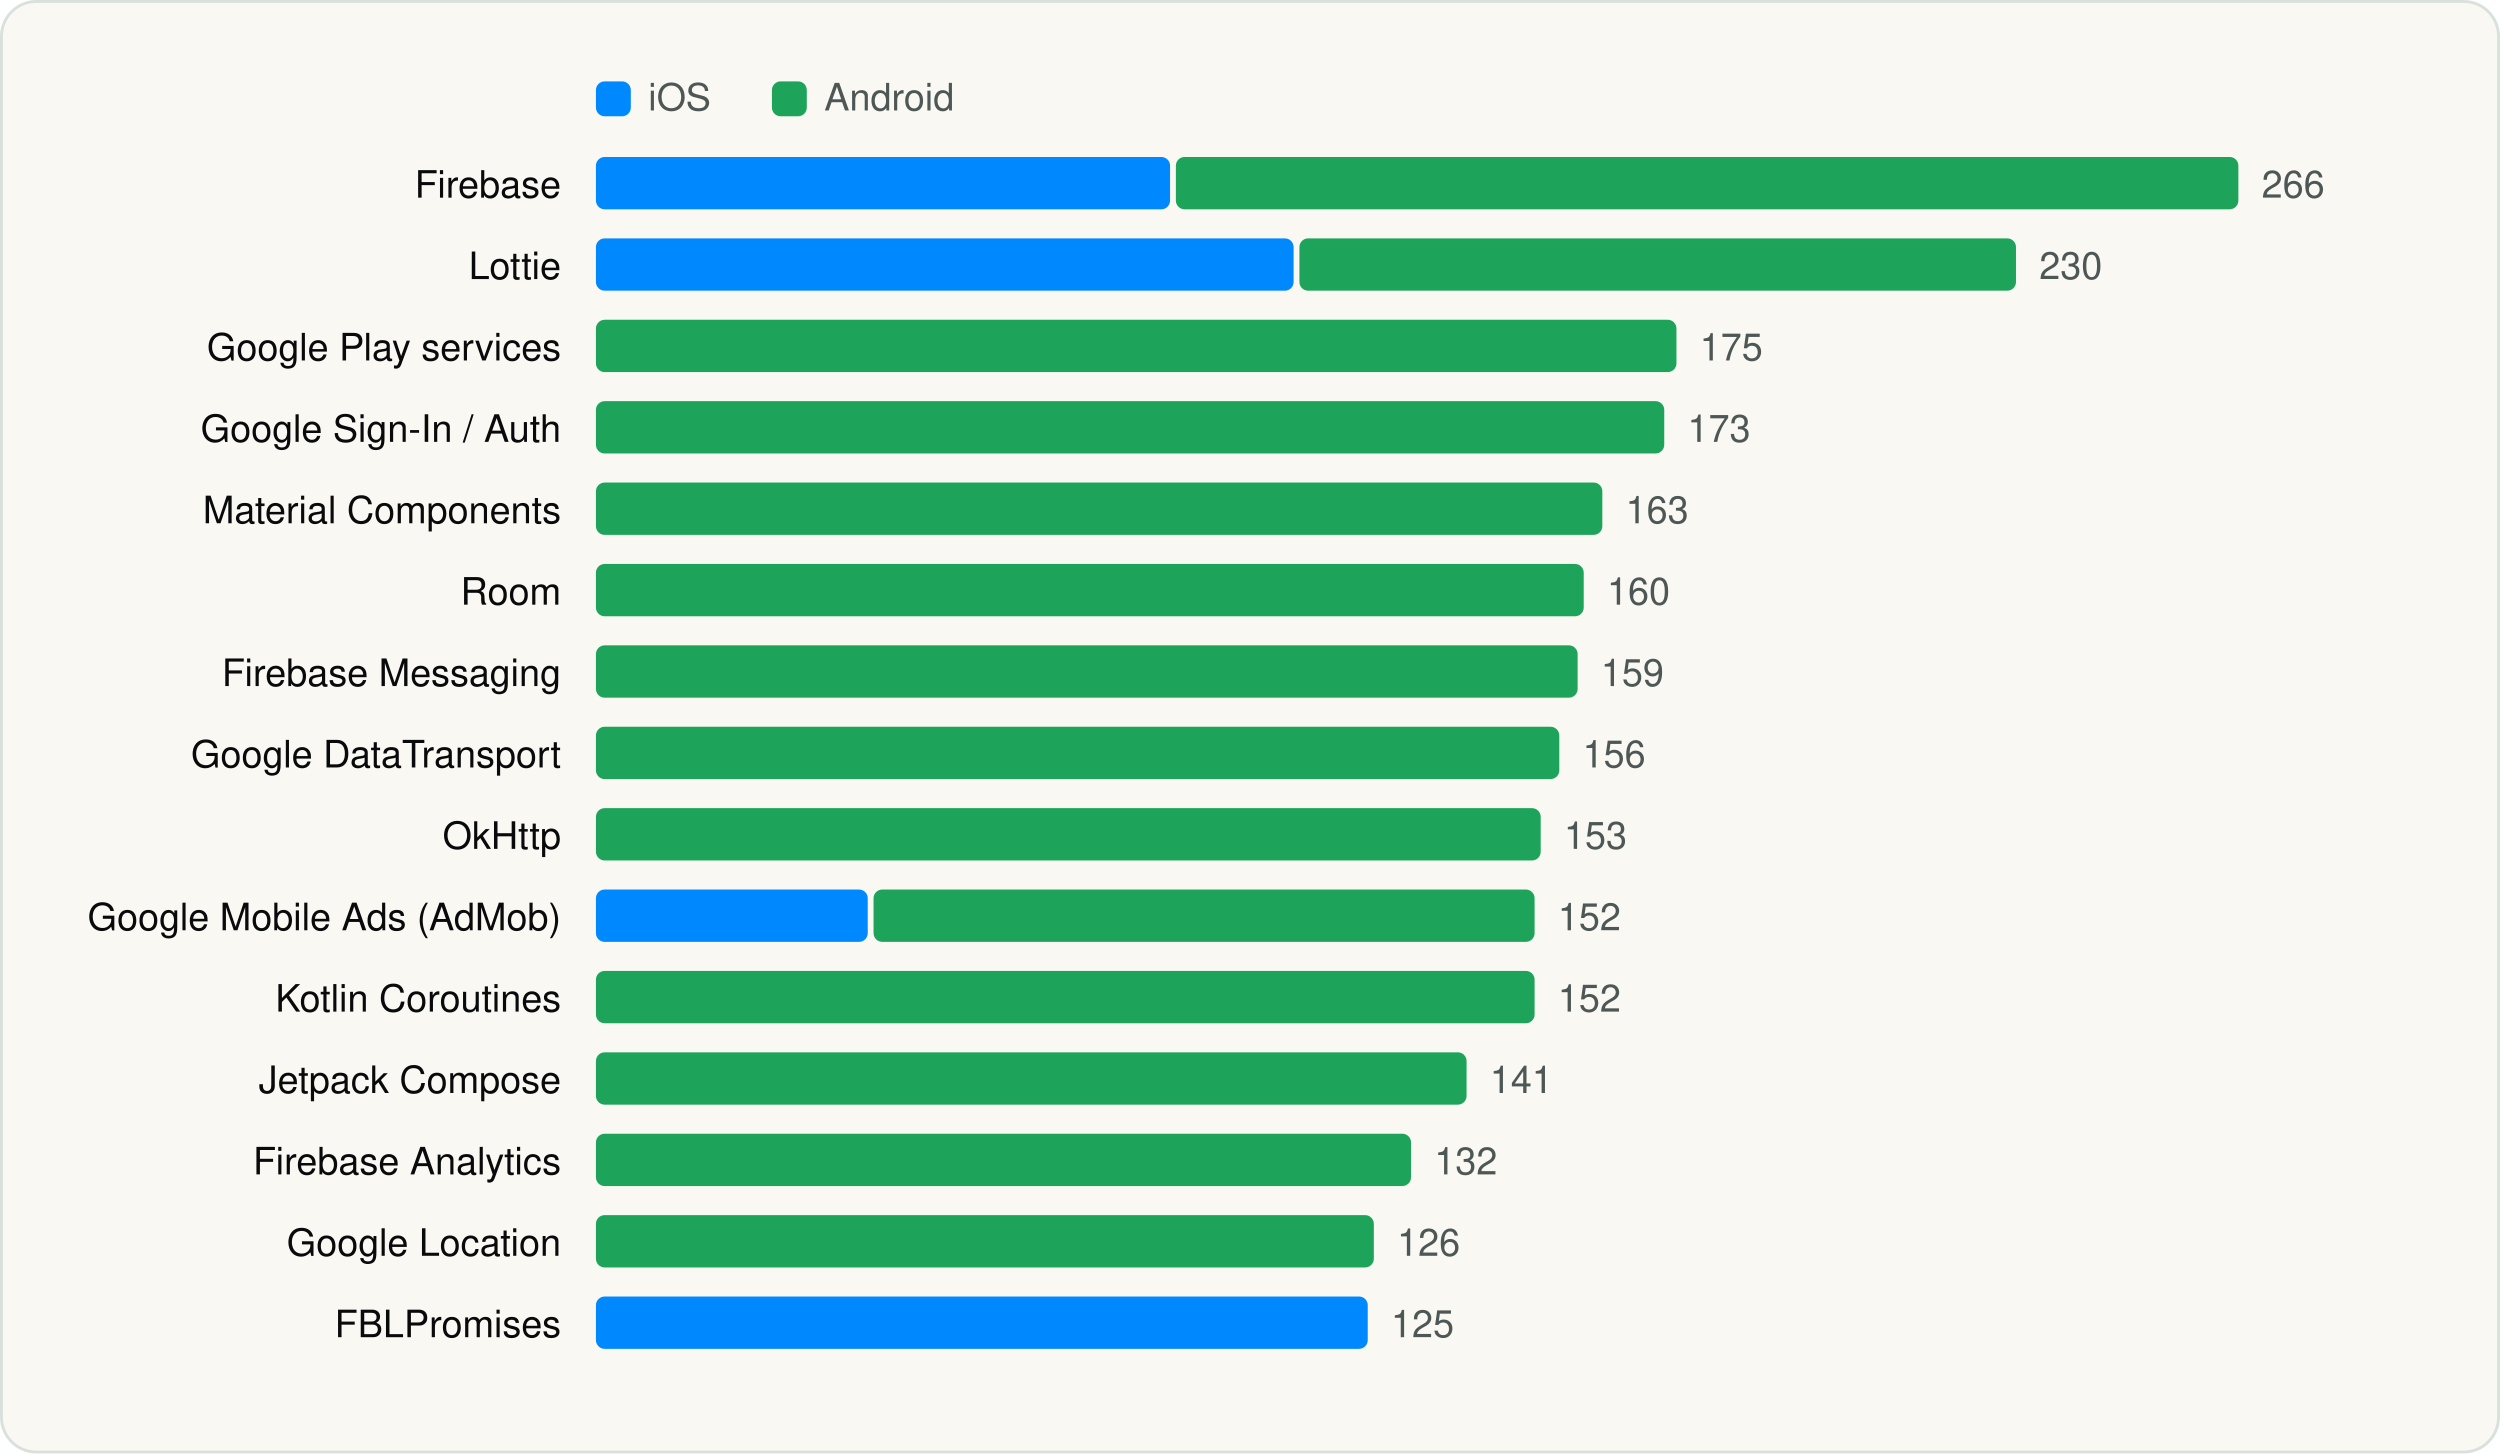
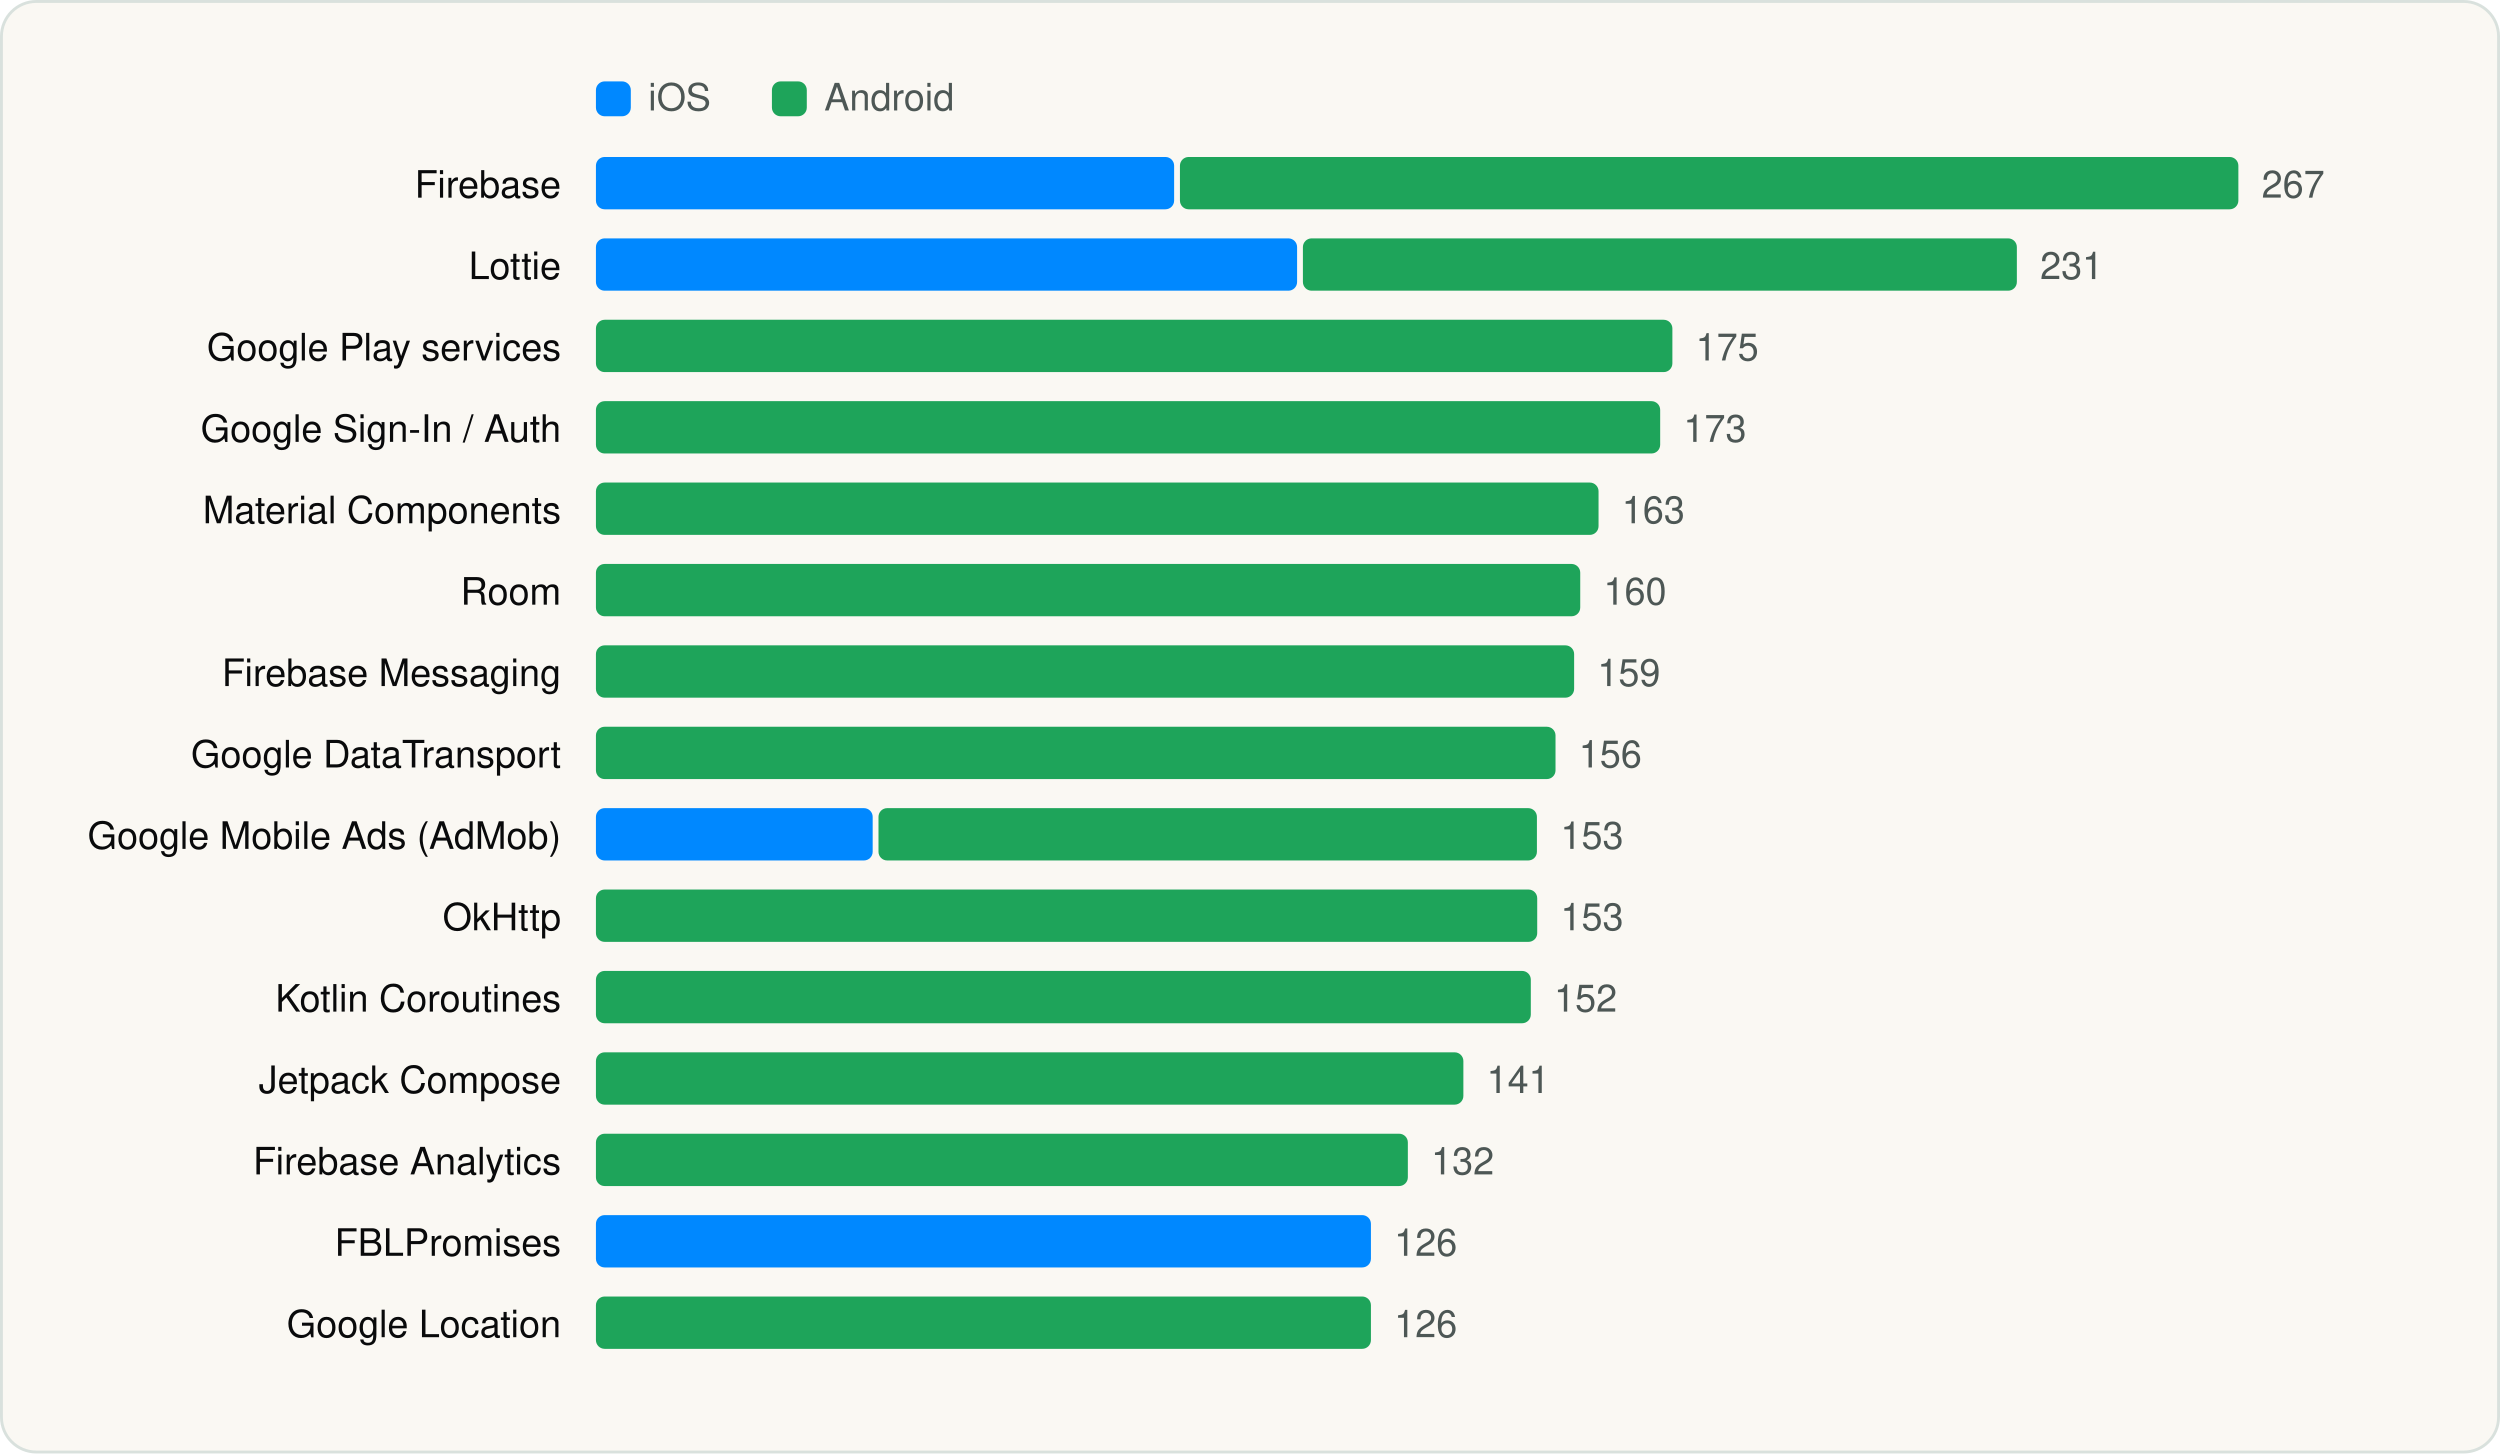
<svg xmlns="http://www.w3.org/2000/svg" viewBox="0 0 860 500" width="860" height="500" role="img" aria-label="Most used SDKs" font-family="Geist, -apple-system, BlinkMacSystemFont, 'Segoe UI', Helvetica, Arial, sans-serif">
  <rect x="0.5" y="0.5" width="859" height="499" rx="12" fill="#FAF8F3" stroke="#D9E1DD" />
  <g transform="translate(20 20)">
    <rect x="185" y="8" width="12" height="12" rx="3" fill="#0088FF" />
    <text x="203" y="18" font-size="13" fill="#4D5755">iOS</text>
    <rect x="245.54" y="8" width="12" height="12" rx="3" fill="#1EA45A" />
    <text x="263.54" y="18" font-size="13" fill="#4D5755">Android</text>
    <text x="173" y="48" font-size="13" text-anchor="end" fill="#090A0B">Firebase</text>
-     <rect x="185.0" y="34" width="197.5" height="18" rx="3" fill="#0088FF" />
-     <rect x="384.5" y="34" width="365.5" height="18" rx="3" fill="#1EA45A" />
-     <text x="758.0" y="48" font-size="13" fill="#4D5755">266</text>
+     <rect x="185.0" y="34" width="198.9" height="18" rx="3" fill="#0088FF" />
+     <rect x="385.9" y="34" width="364.1" height="18" rx="3" fill="#1EA45A" />
+     <text x="758.0" y="48" font-size="13" fill="#4D5755">267</text>
    <text x="173" y="76" font-size="13" text-anchor="end" fill="#090A0B">Lottie</text>
-     <rect x="185.0" y="62" width="240.0" height="18" rx="3" fill="#0088FF" />
-     <rect x="427.0" y="62" width="246.5" height="18" rx="3" fill="#1EA45A" />
-     <text x="681.5" y="76" font-size="13" fill="#4D5755">230</text>
+     <rect x="185.0" y="62" width="241.2" height="18" rx="3" fill="#0088FF" />
+     <rect x="428.2" y="62" width="245.6" height="18" rx="3" fill="#1EA45A" />
+     <text x="681.8" y="76" font-size="13" fill="#4D5755">231</text>
    <text x="173" y="104" font-size="13" text-anchor="end" fill="#090A0B">Google Play services</text>
-     <rect x="185.0" y="90" width="371.7" height="18" rx="3" fill="#1EA45A" />
-     <text x="564.7" y="104" font-size="13" fill="#4D5755">175</text>
+     <rect x="185.0" y="90" width="370.3" height="18" rx="3" fill="#1EA45A" />
+     <text x="563.3" y="104" font-size="13" fill="#4D5755">175</text>
    <text x="173" y="132" font-size="13" text-anchor="end" fill="#090A0B">Google Sign-In / Auth</text>
-     <rect x="185.0" y="118" width="367.5" height="18" rx="3" fill="#1EA45A" />
-     <text x="560.5" y="132" font-size="13" fill="#4D5755">173</text>
+     <rect x="185.0" y="118" width="366.1" height="18" rx="3" fill="#1EA45A" />
+     <text x="559.1" y="132" font-size="13" fill="#4D5755">173</text>
    <text x="173" y="160" font-size="13" text-anchor="end" fill="#090A0B">Material Components</text>
-     <rect x="185.0" y="146" width="346.2" height="18" rx="3" fill="#1EA45A" />
-     <text x="539.2" y="160" font-size="13" fill="#4D5755">163</text>
+     <rect x="185.0" y="146" width="344.9" height="18" rx="3" fill="#1EA45A" />
+     <text x="537.9" y="160" font-size="13" fill="#4D5755">163</text>
    <text x="173" y="188" font-size="13" text-anchor="end" fill="#090A0B">Room</text>
-     <rect x="185.0" y="174" width="339.8" height="18" rx="3" fill="#1EA45A" />
-     <text x="532.8" y="188" font-size="13" fill="#4D5755">160</text>
+     <rect x="185.0" y="174" width="338.6" height="18" rx="3" fill="#1EA45A" />
+     <text x="531.6" y="188" font-size="13" fill="#4D5755">160</text>
    <text x="173" y="216" font-size="13" text-anchor="end" fill="#090A0B">Firebase Messaging</text>
-     <rect x="185.0" y="202" width="337.7" height="18" rx="3" fill="#1EA45A" />
-     <text x="530.7" y="216" font-size="13" fill="#4D5755">159</text>
+     <rect x="185.0" y="202" width="336.5" height="18" rx="3" fill="#1EA45A" />
+     <text x="529.5" y="216" font-size="13" fill="#4D5755">159</text>
    <text x="173" y="244" font-size="13" text-anchor="end" fill="#090A0B">Google DataTransport</text>
-     <rect x="185.0" y="230" width="331.4" height="18" rx="3" fill="#1EA45A" />
-     <text x="524.4" y="244" font-size="13" fill="#4D5755">156</text>
-     <text x="173" y="272" font-size="13" text-anchor="end" fill="#090A0B">OkHttp</text>
-     <rect x="185.0" y="258" width="325.0" height="18" rx="3" fill="#1EA45A" />
-     <text x="518.0" y="272" font-size="13" fill="#4D5755">153</text>
-     <text x="173" y="300" font-size="13" text-anchor="end" fill="#090A0B">Google Mobile Ads (AdMob)</text>
-     <rect x="185.0" y="286" width="93.5" height="18" rx="3" fill="#0088FF" />
-     <rect x="280.5" y="286" width="227.4" height="18" rx="3" fill="#1EA45A" />
-     <text x="515.9" y="300" font-size="13" fill="#4D5755">152</text>
+     <rect x="185.0" y="230" width="330.1" height="18" rx="3" fill="#1EA45A" />
+     <text x="523.1" y="244" font-size="13" fill="#4D5755">156</text>
+     <text x="173" y="272" font-size="13" text-anchor="end" fill="#090A0B">Google Mobile Ads (AdMob)</text>
+     <rect x="185.0" y="258" width="95.2" height="18" rx="3" fill="#0088FF" />
+     <rect x="282.2" y="258" width="226.5" height="18" rx="3" fill="#1EA45A" />
+     <text x="516.8" y="272" font-size="13" fill="#4D5755">153</text>
+     <text x="173" y="300" font-size="13" text-anchor="end" fill="#090A0B">OkHttp</text>
+     <rect x="185.0" y="286" width="323.8" height="18" rx="3" fill="#1EA45A" />
+     <text x="516.8" y="300" font-size="13" fill="#4D5755">153</text>
    <text x="173" y="328" font-size="13" text-anchor="end" fill="#090A0B">Kotlin Coroutines</text>
-     <rect x="185.0" y="314" width="322.9" height="18" rx="3" fill="#1EA45A" />
-     <text x="515.9" y="328" font-size="13" fill="#4D5755">152</text>
+     <rect x="185.0" y="314" width="321.6" height="18" rx="3" fill="#1EA45A" />
+     <text x="514.6" y="328" font-size="13" fill="#4D5755">152</text>
    <text x="173" y="356" font-size="13" text-anchor="end" fill="#090A0B">Jetpack Compose</text>
-     <rect x="185.0" y="342" width="299.5" height="18" rx="3" fill="#1EA45A" />
-     <text x="492.5" y="356" font-size="13" fill="#4D5755">141</text>
+     <rect x="185.0" y="342" width="298.4" height="18" rx="3" fill="#1EA45A" />
+     <text x="491.4" y="356" font-size="13" fill="#4D5755">141</text>
    <text x="173" y="384" font-size="13" text-anchor="end" fill="#090A0B">Firebase Analytics</text>
-     <rect x="185.0" y="370" width="280.4" height="18" rx="3" fill="#1EA45A" />
-     <text x="473.4" y="384" font-size="13" fill="#4D5755">132</text>
-     <text x="173" y="412" font-size="13" text-anchor="end" fill="#090A0B">Google Location</text>
-     <rect x="185.0" y="398" width="267.6" height="18" rx="3" fill="#1EA45A" />
-     <text x="460.6" y="412" font-size="13" fill="#4D5755">126</text>
-     <text x="173" y="440" font-size="13" text-anchor="end" fill="#090A0B">FBLPromises</text>
-     <rect x="185.0" y="426" width="265.5" height="18" rx="3" fill="#0088FF" />
-     <text x="458.5" y="440" font-size="13" fill="#4D5755">125</text>
+     <rect x="185.0" y="370" width="279.3" height="18" rx="3" fill="#1EA45A" />
+     <text x="472.3" y="384" font-size="13" fill="#4D5755">132</text>
+     <text x="173" y="412" font-size="13" text-anchor="end" fill="#090A0B">FBLPromises</text>
+     <rect x="185.0" y="398" width="266.6" height="18" rx="3" fill="#0088FF" />
+     <text x="459.6" y="412" font-size="13" fill="#4D5755">126</text>
+     <text x="173" y="440" font-size="13" text-anchor="end" fill="#090A0B">Google Location</text>
+     <rect x="185.0" y="426" width="266.6" height="18" rx="3" fill="#1EA45A" />
+     <text x="459.6" y="440" font-size="13" fill="#4D5755">126</text>
  </g>
</svg>
